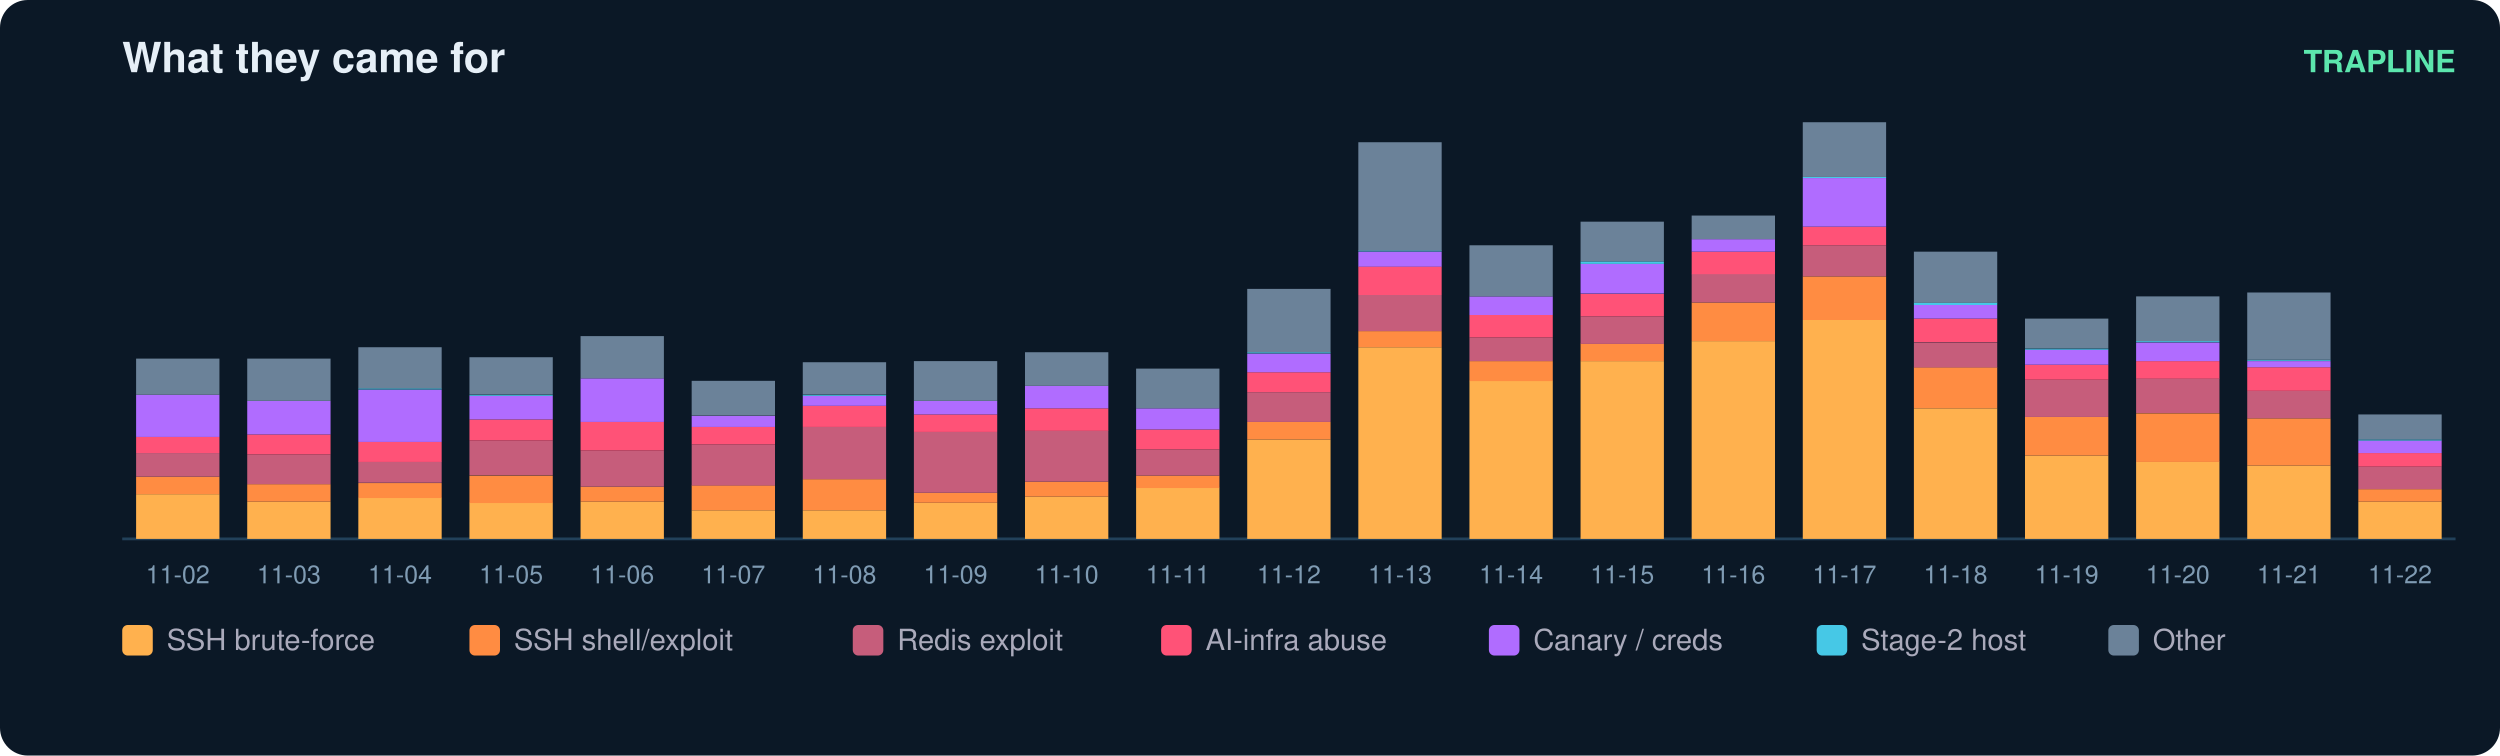
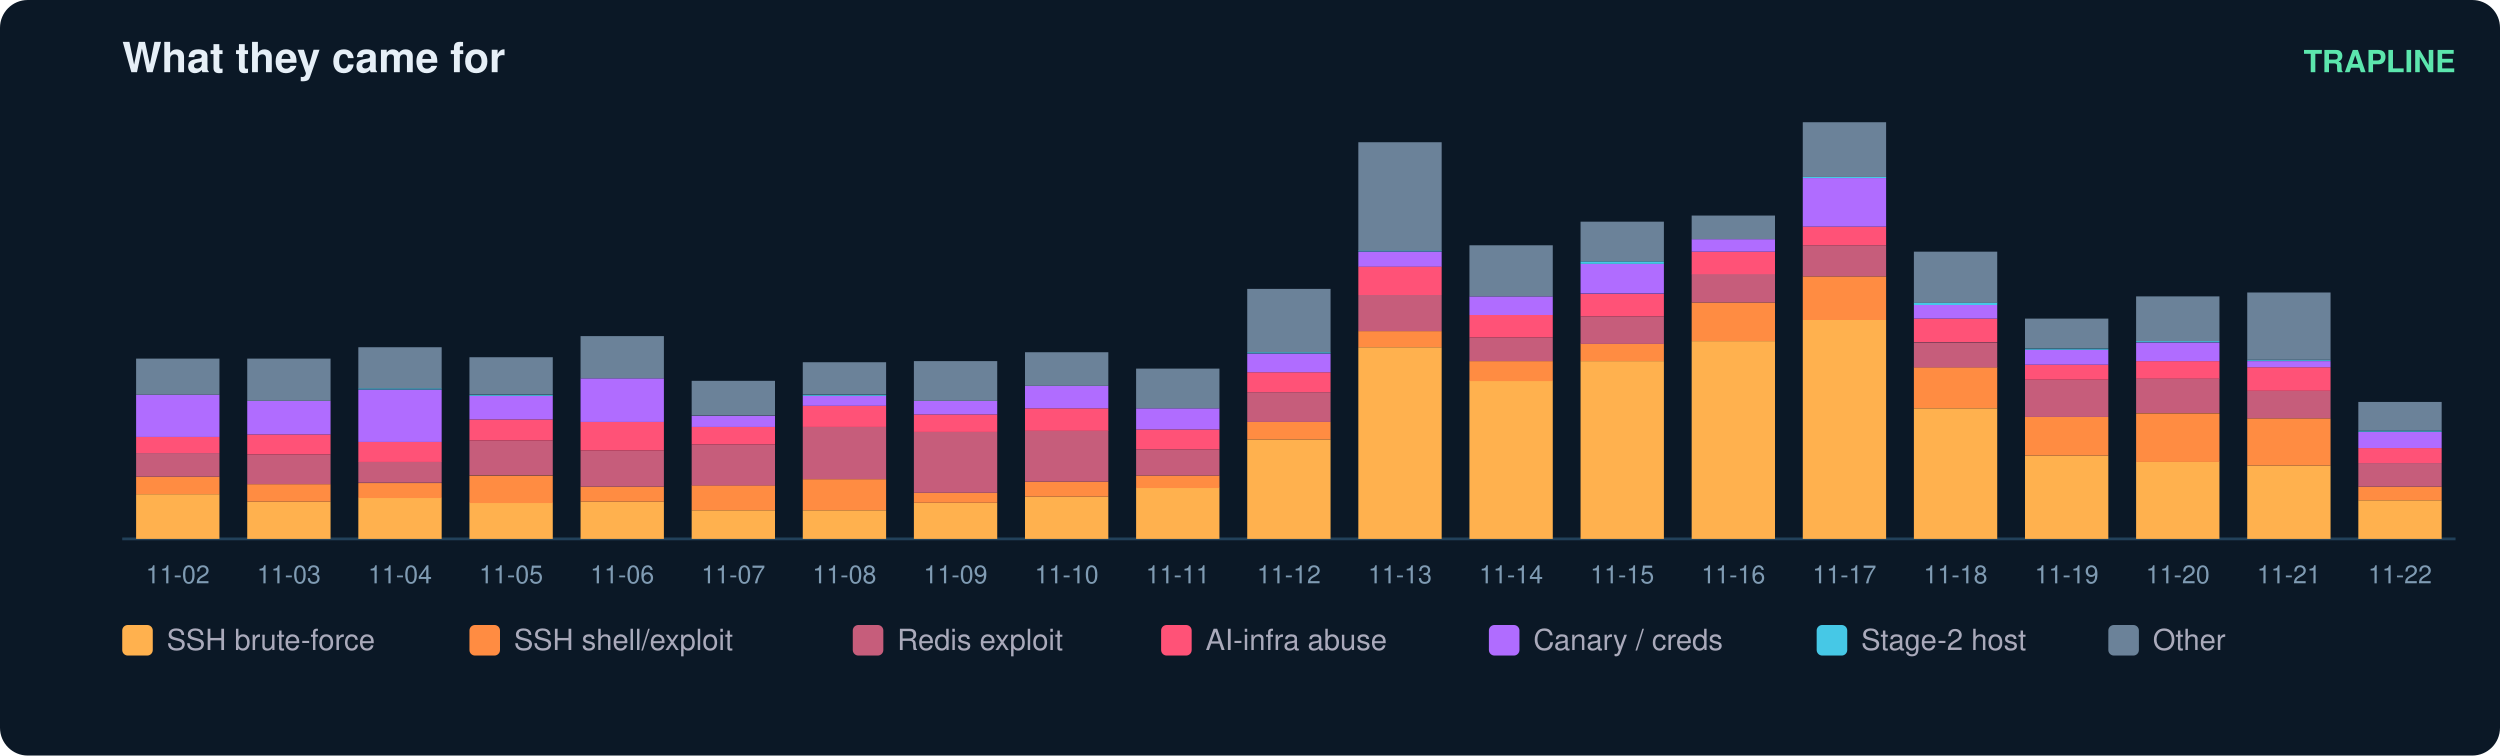
<svg xmlns="http://www.w3.org/2000/svg" width="900" height="272" viewBox="0 0 900 272" font-family="ui-sans-serif,Segoe UI,Helvetica,Arial">
  <rect width="900" height="272" rx="10" fill="#0b1826" />
  <text x="44" y="26" fill="#e6eff7" font-size="15" font-weight="700">What they came for</text>
  <text x="884" y="26" fill="#5ce6ad" font-size="11" text-anchor="end" font-weight="600">TRAPLINE</text>
  <line x1="44" y1="194" x2="884" y2="194" stroke="#22415a" />
  <rect x="49" y="177.9" width="30" height="16.1" fill="#ffb14e" />
  <rect x="49" y="171.6" width="30" height="6.3" fill="#ff8c42" />
  <rect x="49" y="163.1" width="30" height="8.5" fill="#c65d7b" />
  <rect x="49" y="157.3" width="30" height="5.8" fill="#ff5277" />
  <rect x="49" y="142.1" width="30" height="15.2" fill="#b06cff" />
  <rect x="49" y="129.1" width="30" height="13.0" fill="#6b8299" />
  <text x="64.0" y="210.0" fill="#7f9bb3" font-size="9" text-anchor="middle">11-02</text>
  <rect x="89" y="180.6" width="30" height="13.4" fill="#ffb14e" />
  <rect x="89" y="174.3" width="30" height="6.3" fill="#ff8c42" />
  <rect x="89" y="163.6" width="30" height="10.7" fill="#c65d7b" />
  <rect x="89" y="156.4" width="30" height="7.2" fill="#ff5277" />
  <rect x="89" y="144.3" width="30" height="12.1" fill="#b06cff" />
  <rect x="89" y="129.1" width="30" height="15.2" fill="#6b8299" />
  <text x="104.0" y="210.0" fill="#7f9bb3" font-size="9" text-anchor="middle">11-03</text>
  <rect x="129" y="179.2" width="30" height="14.8" fill="#ffb14e" />
  <rect x="129" y="173.9" width="30" height="5.4" fill="#ff8c42" />
  <rect x="129" y="166.2" width="30" height="7.6" fill="#c65d7b" />
  <rect x="129" y="159.1" width="30" height="7.2" fill="#ff5277" />
  <rect x="129" y="140.3" width="30" height="18.8" fill="#b06cff" />
  <rect x="129" y="139.8" width="30" height="0.4" fill="#46c8e6" />
  <rect x="129" y="125.0" width="30" height="14.8" fill="#6b8299" />
  <text x="144.0" y="210.0" fill="#7f9bb3" font-size="9" text-anchor="middle">11-04</text>
  <rect x="169" y="181.0" width="30" height="13.0" fill="#ffb14e" />
  <rect x="169" y="171.2" width="30" height="9.9" fill="#ff8c42" />
  <rect x="169" y="158.6" width="30" height="12.5" fill="#c65d7b" />
  <rect x="169" y="151.0" width="30" height="7.6" fill="#ff5277" />
  <rect x="169" y="142.5" width="30" height="8.5" fill="#b06cff" />
  <rect x="169" y="142.1" width="30" height="0.4" fill="#46c8e6" />
  <rect x="169" y="128.6" width="30" height="13.4" fill="#6b8299" />
  <text x="184.0" y="210.0" fill="#7f9bb3" font-size="9" text-anchor="middle">11-05</text>
  <rect x="209" y="180.6" width="30" height="13.4" fill="#ffb14e" />
  <rect x="209" y="175.2" width="30" height="5.4" fill="#ff8c42" />
  <rect x="209" y="162.2" width="30" height="13.0" fill="#c65d7b" />
  <rect x="209" y="151.9" width="30" height="10.3" fill="#ff5277" />
  <rect x="209" y="136.2" width="30" height="15.7" fill="#b06cff" />
  <rect x="209" y="121.0" width="30" height="15.2" fill="#6b8299" />
  <text x="224.0" y="210.0" fill="#7f9bb3" font-size="9" text-anchor="middle">11-06</text>
  <rect x="249" y="183.7" width="30" height="10.3" fill="#ffb14e" />
  <rect x="249" y="174.7" width="30" height="9.0" fill="#ff8c42" />
  <rect x="249" y="160.0" width="30" height="14.8" fill="#c65d7b" />
  <rect x="249" y="153.7" width="30" height="6.3" fill="#ff5277" />
  <rect x="249" y="149.7" width="30" height="4.0" fill="#b06cff" />
  <rect x="249" y="137.1" width="30" height="12.5" fill="#6b8299" />
  <text x="264.0" y="210.0" fill="#7f9bb3" font-size="9" text-anchor="middle">11-07</text>
  <rect x="289" y="183.7" width="30" height="10.3" fill="#ffb14e" />
  <rect x="289" y="172.5" width="30" height="11.2" fill="#ff8c42" />
  <rect x="289" y="153.7" width="30" height="18.8" fill="#c65d7b" />
  <rect x="289" y="146.1" width="30" height="7.6" fill="#ff5277" />
  <rect x="289" y="142.5" width="30" height="3.6" fill="#b06cff" />
  <rect x="289" y="142.1" width="30" height="0.4" fill="#46c8e6" />
  <rect x="289" y="130.4" width="30" height="11.6" fill="#6b8299" />
  <text x="304.0" y="210.0" fill="#7f9bb3" font-size="9" text-anchor="middle">11-08</text>
  <rect x="329" y="181.0" width="30" height="13.0" fill="#ffb14e" />
  <rect x="329" y="177.4" width="30" height="3.6" fill="#ff8c42" />
  <rect x="329" y="155.5" width="30" height="21.9" fill="#c65d7b" />
  <rect x="329" y="149.2" width="30" height="6.3" fill="#ff5277" />
  <rect x="329" y="144.3" width="30" height="4.9" fill="#b06cff" />
  <rect x="329" y="130.0" width="30" height="14.3" fill="#6b8299" />
  <text x="344.0" y="210.0" fill="#7f9bb3" font-size="9" text-anchor="middle">11-09</text>
  <rect x="369" y="178.8" width="30" height="15.2" fill="#ffb14e" />
  <rect x="369" y="173.4" width="30" height="5.4" fill="#ff8c42" />
  <rect x="369" y="155.0" width="30" height="18.4" fill="#c65d7b" />
  <rect x="369" y="147.0" width="30" height="8.1" fill="#ff5277" />
  <rect x="369" y="138.9" width="30" height="8.1" fill="#b06cff" />
  <rect x="369" y="126.8" width="30" height="12.1" fill="#6b8299" />
  <text x="384.0" y="210.0" fill="#7f9bb3" font-size="9" text-anchor="middle">11-10</text>
  <rect x="409" y="175.6" width="30" height="18.4" fill="#ffb14e" />
  <rect x="409" y="171.2" width="30" height="4.5" fill="#ff8c42" />
  <rect x="409" y="161.8" width="30" height="9.4" fill="#c65d7b" />
  <rect x="409" y="154.6" width="30" height="7.2" fill="#ff5277" />
  <rect x="409" y="147.0" width="30" height="7.6" fill="#b06cff" />
  <rect x="409" y="132.7" width="30" height="14.3" fill="#6b8299" />
  <text x="424.0" y="210.0" fill="#7f9bb3" font-size="9" text-anchor="middle">11-11</text>
  <rect x="449" y="158.2" width="30" height="35.8" fill="#ffb14e" />
  <rect x="449" y="151.9" width="30" height="6.3" fill="#ff8c42" />
  <rect x="449" y="141.2" width="30" height="10.7" fill="#c65d7b" />
  <rect x="449" y="134.0" width="30" height="7.2" fill="#ff5277" />
  <rect x="449" y="127.3" width="30" height="6.7" fill="#b06cff" />
  <rect x="449" y="126.8" width="30" height="0.4" fill="#46c8e6" />
  <rect x="449" y="104.0" width="30" height="22.8" fill="#6b8299" />
  <text x="464.0" y="210.0" fill="#7f9bb3" font-size="9" text-anchor="middle">11-12</text>
  <rect x="489" y="125.0" width="30" height="69.0" fill="#ffb14e" />
  <rect x="489" y="119.2" width="30" height="5.8" fill="#ff8c42" />
  <rect x="489" y="106.2" width="30" height="13.0" fill="#c65d7b" />
  <rect x="489" y="95.9" width="30" height="10.3" fill="#ff5277" />
  <rect x="489" y="90.6" width="30" height="5.4" fill="#b06cff" />
  <rect x="489" y="90.1" width="30" height="0.4" fill="#46c8e6" />
  <rect x="489" y="51.2" width="30" height="39.0" fill="#6b8299" />
  <text x="504.0" y="210.0" fill="#7f9bb3" font-size="9" text-anchor="middle">11-13</text>
  <rect x="529" y="137.1" width="30" height="56.9" fill="#ffb14e" />
  <rect x="529" y="130.0" width="30" height="7.2" fill="#ff8c42" />
  <rect x="529" y="121.5" width="30" height="8.5" fill="#c65d7b" />
  <rect x="529" y="113.4" width="30" height="8.1" fill="#ff5277" />
  <rect x="529" y="106.7" width="30" height="6.7" fill="#b06cff" />
  <rect x="529" y="88.3" width="30" height="18.4" fill="#6b8299" />
  <text x="544.0" y="210.0" fill="#7f9bb3" font-size="9" text-anchor="middle">11-14</text>
  <rect x="569" y="130.0" width="30" height="64.0" fill="#ffb14e" />
  <rect x="569" y="123.7" width="30" height="6.3" fill="#ff8c42" />
  <rect x="569" y="113.9" width="30" height="9.9" fill="#c65d7b" />
  <rect x="569" y="105.8" width="30" height="8.1" fill="#ff5277" />
  <rect x="569" y="95.0" width="30" height="10.7" fill="#b06cff" />
  <rect x="569" y="94.1" width="30" height="0.9" fill="#46c8e6" />
  <rect x="569" y="79.8" width="30" height="14.3" fill="#6b8299" />
  <text x="584.0" y="210.0" fill="#7f9bb3" font-size="9" text-anchor="middle">11-15</text>
  <rect x="609" y="122.8" width="30" height="71.2" fill="#ffb14e" />
  <rect x="609" y="108.9" width="30" height="13.9" fill="#ff8c42" />
  <rect x="609" y="98.6" width="30" height="10.3" fill="#c65d7b" />
  <rect x="609" y="90.6" width="30" height="8.1" fill="#ff5277" />
  <rect x="609" y="86.1" width="30" height="4.5" fill="#b06cff" />
  <rect x="609" y="77.6" width="30" height="8.5" fill="#6b8299" />
  <text x="624.0" y="210.0" fill="#7f9bb3" font-size="9" text-anchor="middle">11-16</text>
  <rect x="649" y="115.2" width="30" height="78.8" fill="#ffb14e" />
  <rect x="649" y="99.5" width="30" height="15.7" fill="#ff8c42" />
  <rect x="649" y="88.3" width="30" height="11.2" fill="#c65d7b" />
  <rect x="649" y="81.6" width="30" height="6.7" fill="#ff5277" />
  <rect x="649" y="64.1" width="30" height="17.5" fill="#b06cff" />
  <rect x="649" y="63.7" width="30" height="0.4" fill="#46c8e6" />
  <rect x="649" y="44.0" width="30" height="19.7" fill="#6b8299" />
  <text x="664.0" y="210.0" fill="#7f9bb3" font-size="9" text-anchor="middle">11-17</text>
  <rect x="689" y="147.0" width="30" height="47.0" fill="#ffb14e" />
  <rect x="689" y="132.2" width="30" height="14.8" fill="#ff8c42" />
  <rect x="689" y="123.3" width="30" height="9.0" fill="#c65d7b" />
  <rect x="689" y="114.7" width="30" height="8.5" fill="#ff5277" />
  <rect x="689" y="109.8" width="30" height="4.9" fill="#b06cff" />
  <rect x="689" y="108.9" width="30" height="0.9" fill="#46c8e6" />
  <rect x="689" y="90.6" width="30" height="18.4" fill="#6b8299" />
  <text x="704.0" y="210.0" fill="#7f9bb3" font-size="9" text-anchor="middle">11-18</text>
  <rect x="729" y="164.0" width="30" height="30.0" fill="#ffb14e" />
  <rect x="729" y="150.1" width="30" height="13.9" fill="#ff8c42" />
  <rect x="729" y="136.7" width="30" height="13.4" fill="#c65d7b" />
  <rect x="729" y="131.3" width="30" height="5.4" fill="#ff5277" />
  <rect x="729" y="125.9" width="30" height="5.4" fill="#b06cff" />
  <rect x="729" y="125.5" width="30" height="0.4" fill="#46c8e6" />
  <rect x="729" y="114.7" width="30" height="10.7" fill="#6b8299" />
  <text x="744.0" y="210.0" fill="#7f9bb3" font-size="9" text-anchor="middle">11-19</text>
  <rect x="769" y="166.2" width="30" height="27.8" fill="#ffb14e" />
  <rect x="769" y="148.8" width="30" height="17.5" fill="#ff8c42" />
  <rect x="769" y="136.2" width="30" height="12.5" fill="#c65d7b" />
  <rect x="769" y="130.0" width="30" height="6.3" fill="#ff5277" />
  <rect x="769" y="123.3" width="30" height="6.7" fill="#b06cff" />
  <rect x="769" y="122.8" width="30" height="0.4" fill="#46c8e6" />
  <rect x="769" y="106.7" width="30" height="16.1" fill="#6b8299" />
  <text x="784.0" y="210.0" fill="#7f9bb3" font-size="9" text-anchor="middle">11-20</text>
  <rect x="809" y="167.6" width="30" height="26.4" fill="#ffb14e" />
  <rect x="809" y="150.6" width="30" height="17.0" fill="#ff8c42" />
  <rect x="809" y="140.7" width="30" height="9.9" fill="#c65d7b" />
  <rect x="809" y="132.2" width="30" height="8.5" fill="#ff5277" />
  <rect x="809" y="130.0" width="30" height="2.2" fill="#b06cff" />
  <rect x="809" y="129.5" width="30" height="0.4" fill="#46c8e6" />
  <rect x="809" y="105.3" width="30" height="24.2" fill="#6b8299" />
  <text x="824.0" y="210.0" fill="#7f9bb3" font-size="9" text-anchor="middle">11-21</text>
-   <rect x="849" y="180.6" width="30" height="13.4" fill="#ffb14e" />
-   <rect x="849" y="176.1" width="30" height="4.5" fill="#ff8c42" />
-   <rect x="849" y="168.0" width="30" height="8.1" fill="#c65d7b" />
-   <rect x="849" y="163.1" width="30" height="4.9" fill="#ff5277" />
-   <rect x="849" y="158.6" width="30" height="4.5" fill="#b06cff" />
-   <rect x="849" y="158.2" width="30" height="0.4" fill="#46c8e6" />
-   <rect x="849" y="149.2" width="30" height="9.0" fill="#6b8299" />
+   <rect x="849" y="180.1" width="30" height="13.9" fill="#ffb14e" />
+   <rect x="849" y="175.2" width="30" height="4.9" fill="#ff8c42" />
+   <rect x="849" y="166.7" width="30" height="8.5" fill="#c65d7b" />
+   <rect x="849" y="161.3" width="30" height="5.4" fill="#ff5277" />
+   <rect x="849" y="155.5" width="30" height="5.8" fill="#b06cff" />
+   <rect x="849" y="155.0" width="30" height="0.4" fill="#46c8e6" />
+   <rect x="849" y="144.7" width="30" height="10.3" fill="#6b8299" />
  <text x="864.0" y="210.0" fill="#7f9bb3" font-size="9" text-anchor="middle">11-22</text>
  <rect x="44" y="225" width="11" height="11" rx="2" fill="#ffb14e" />
  <text x="60" y="234" fill="#aab" font-size="10.5">SSH brute-force</text>
  <rect x="169" y="225" width="11" height="11" rx="2" fill="#ff8c42" />
  <text x="185" y="234" fill="#aab" font-size="10.5">SSH shell/exploit</text>
  <rect x="307" y="225" width="11" height="11" rx="2" fill="#c65d7b" />
  <text x="323" y="234" fill="#aab" font-size="10.5">Redis exploit</text>
  <rect x="418" y="225" width="11" height="11" rx="2" fill="#ff5277" />
  <text x="434" y="234" fill="#aab" font-size="10.5">AI-infra abuse</text>
  <rect x="536" y="225" width="11" height="11" rx="2" fill="#b06cff" />
  <text x="552" y="234" fill="#aab" font-size="10.5">Canary / creds</text>
  <rect x="654" y="225" width="11" height="11" rx="2" fill="#46c8e6" />
  <text x="670" y="234" fill="#aab" font-size="10.5">Stage-2 host</text>
  <rect x="759" y="225" width="11" height="11" rx="2" fill="#6b8299" />
  <text x="775" y="234" fill="#aab" font-size="10.5">Other</text>
</svg>
